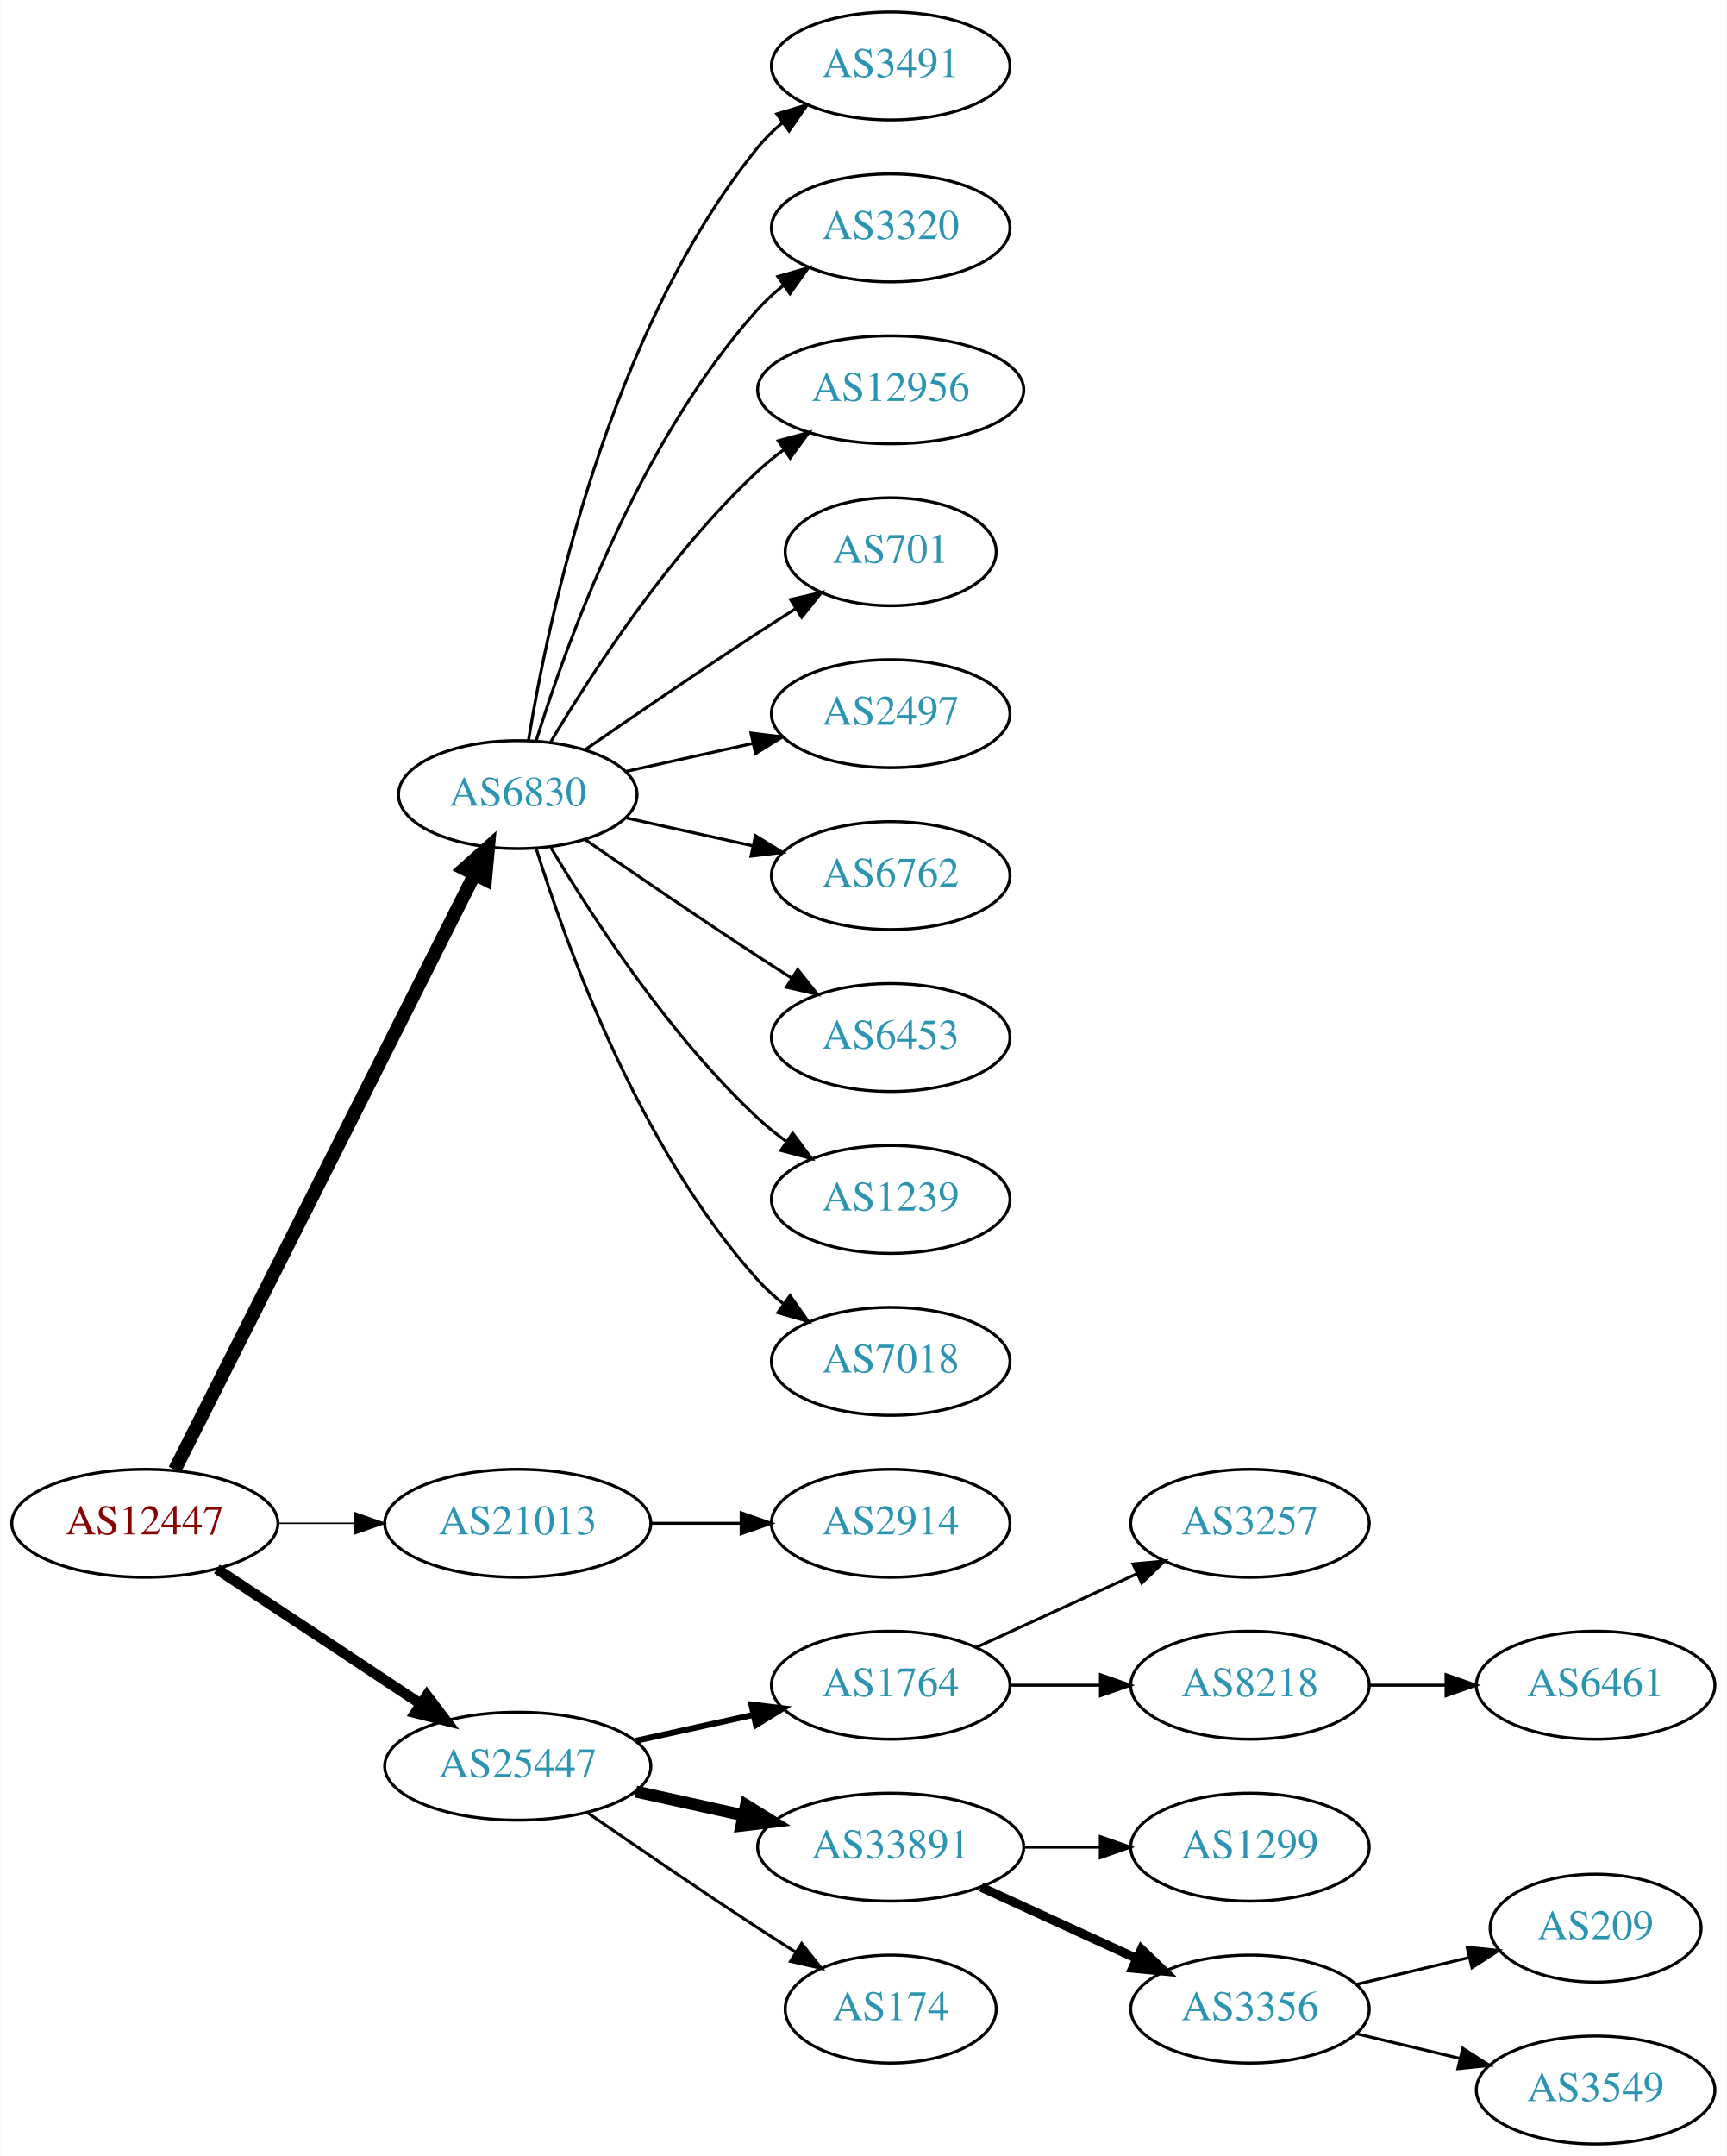
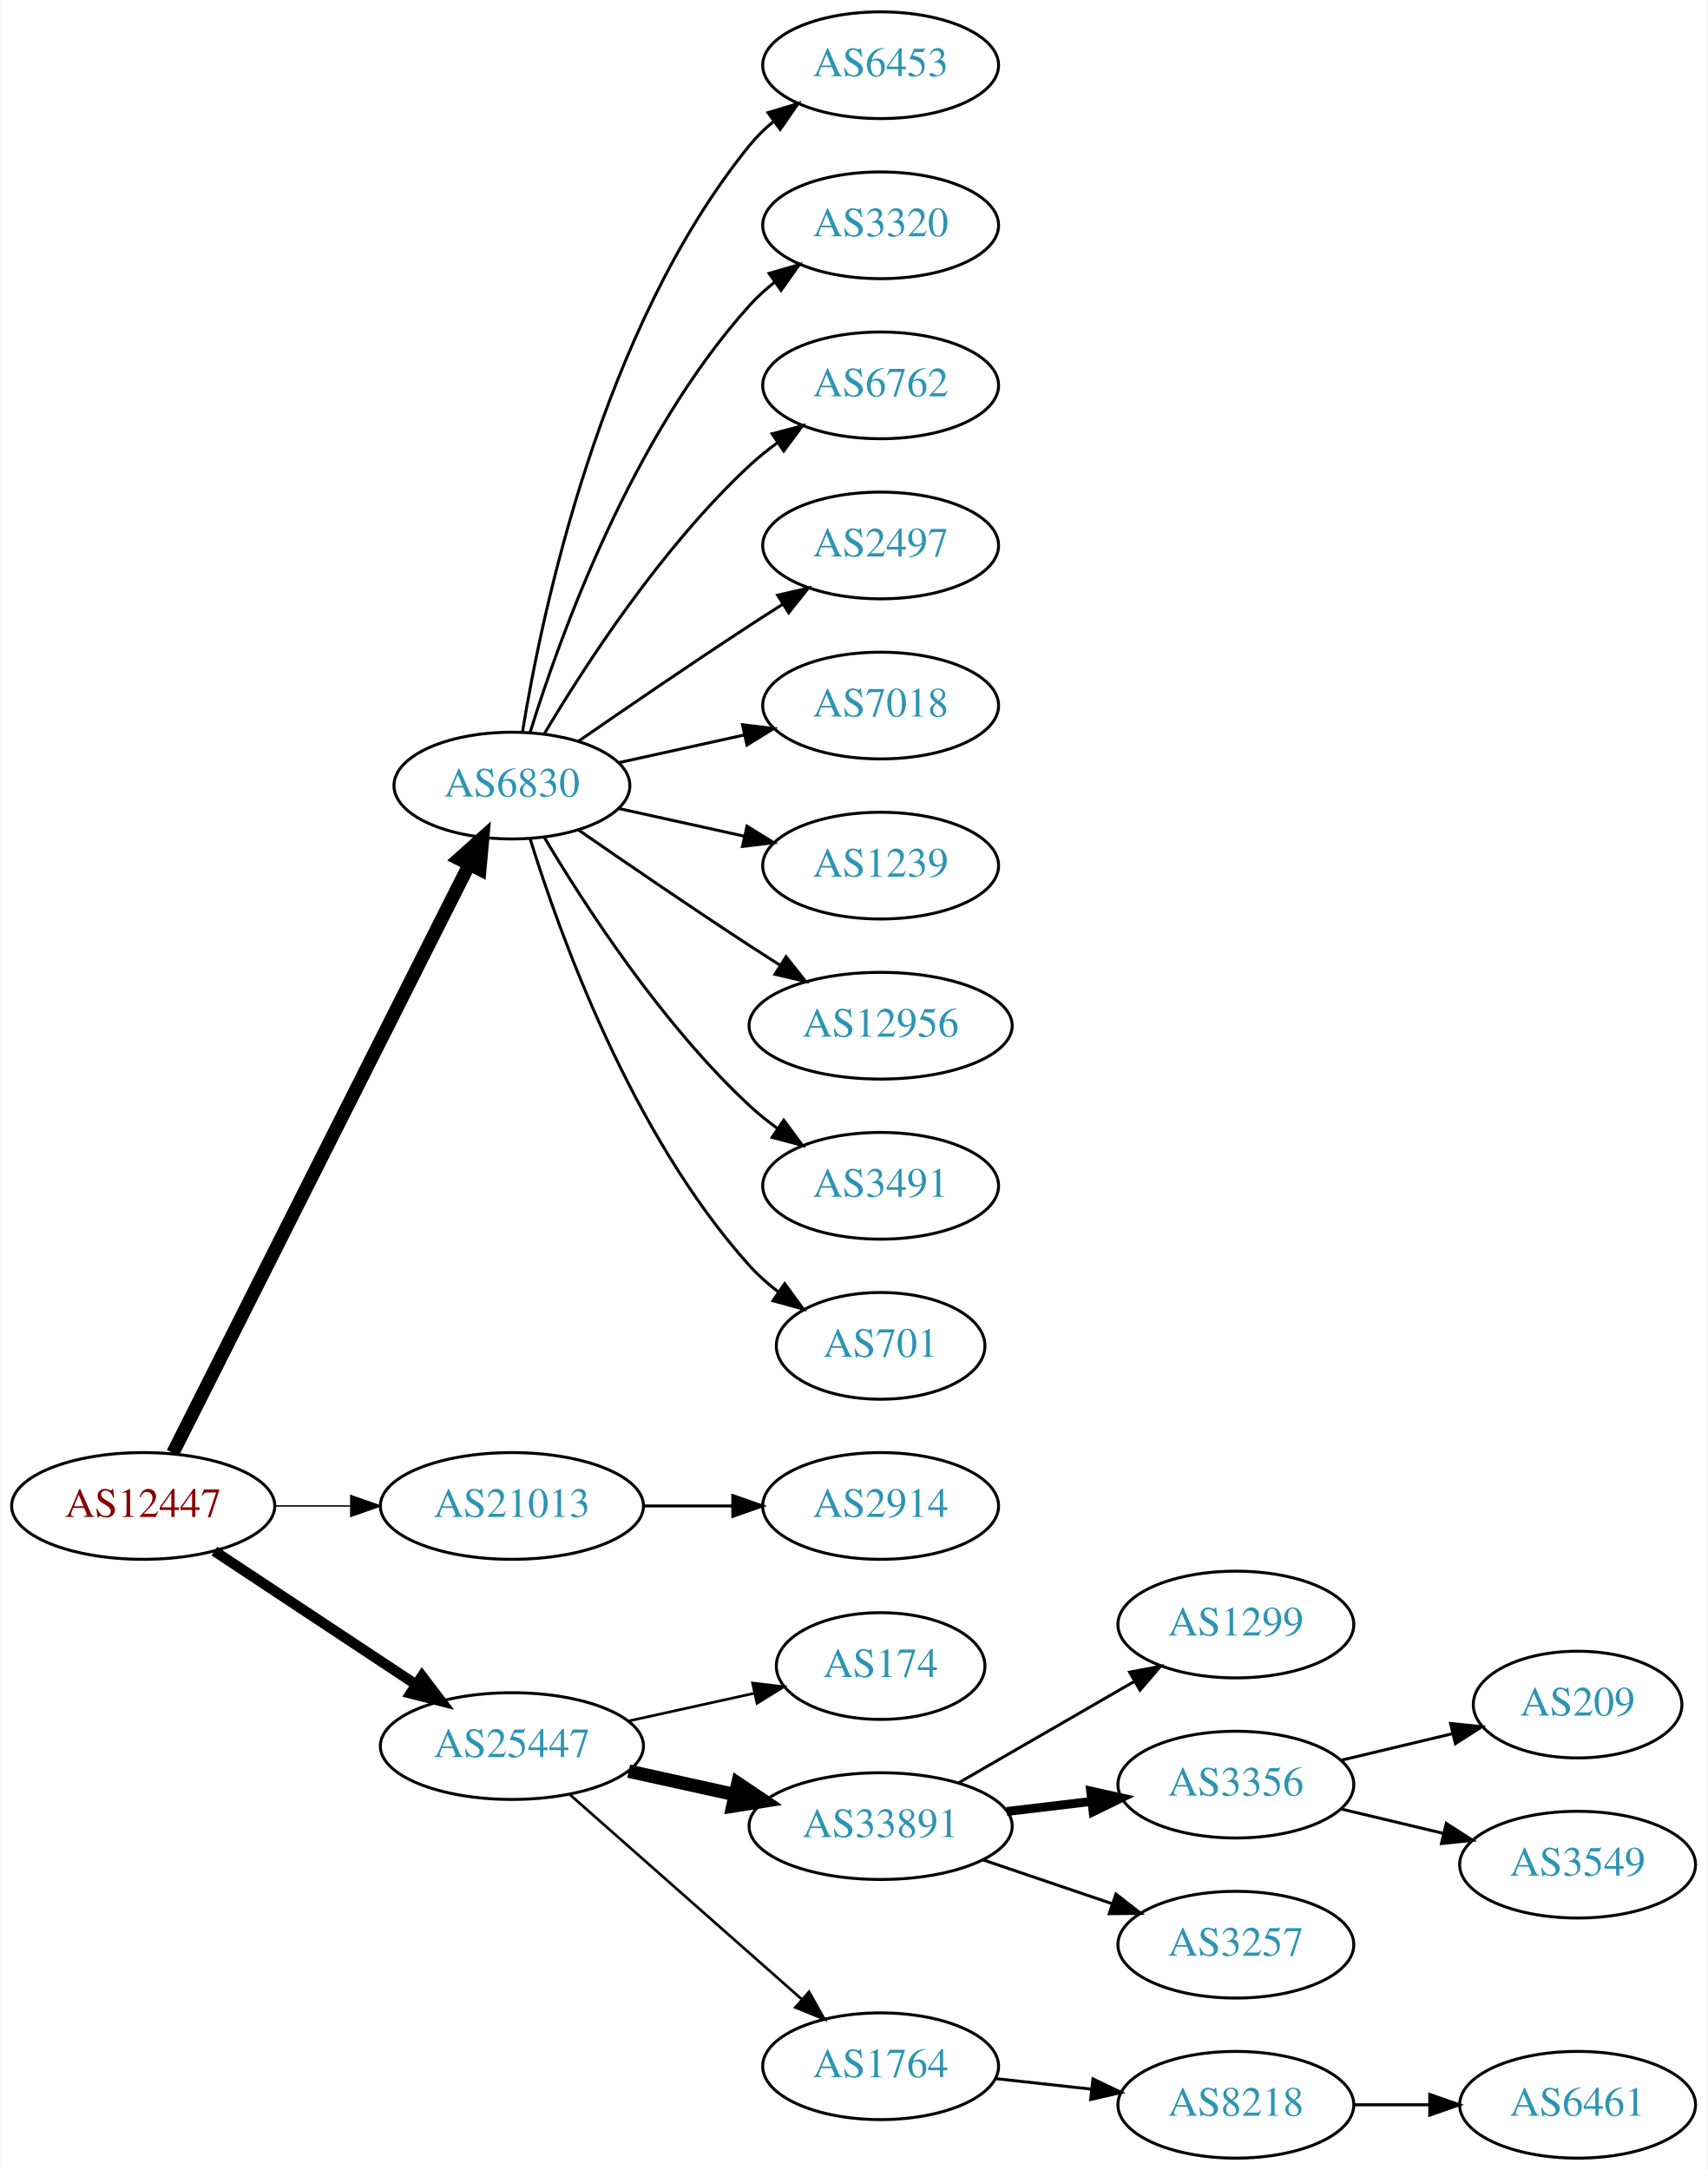
- <svg xmlns="http://www.w3.org/2000/svg" xmlns:xlink="http://www.w3.org/1999/xlink" width="576pt" height="719pt" viewBox="0.00 0.00 575.76 719.00">
-   <g id="graph0" class="graph" transform="scale(1 1) rotate(0) translate(4 715)">
-     <polygon fill="white" stroke="none" points="-4,4 -4,-715 571.762,-715 571.762,4 -4,4" />
+ <svg xmlns="http://www.w3.org/2000/svg" xmlns:xlink="http://www.w3.org/1999/xlink" width="576pt" height="732pt" viewBox="0.00 0.00 575.76 732.00">
+   <g id="graph0" class="graph" transform="scale(1 1) rotate(0) translate(4 728)">
+     <polygon fill="white" stroke="none" points="-4,4 -4,-728 571.762,-728 571.762,4 -4,4" />
    <g id="node1" class="node">
      <g id="a_node1">
        <a xlink:href="/asn/12447" xlink:title="AS12447 ~ Ernst Klingler Kabelfernsehen Gmbh [AT]">
-           <ellipse fill="#ffffff" stroke="black" cx="44.196" cy="-207" rx="44.393" ry="18" />
-           <text text-anchor="middle" x="44.196" y="-203.3" font-family="Times,serif" font-size="14.00" fill="#880000">AS12447</text>
+           <ellipse fill="#ffffff" stroke="black" cx="44.196" cy="-220" rx="44.393" ry="18" />
+           <text text-anchor="middle" x="44.196" y="-216.3" font-family="Times,serif" font-size="14.00" fill="#880000">AS12447</text>
        </a>
      </g>
    </g>
    <g id="node2" class="node">
      <g id="a_node2">
        <a xlink:href="/asn/6830" xlink:title="AS6830 ~ LGI-UPC [AT]">
-           <ellipse fill="#ffffff" stroke="black" cx="168.588" cy="-450" rx="39.794" ry="18" />
-           <text text-anchor="middle" x="168.588" y="-446.3" font-family="Times,serif" font-size="14.00" fill="#2c94b3">AS6830</text>
+           <ellipse fill="#ffffff" stroke="black" cx="168.588" cy="-463" rx="39.794" ry="18" />
+           <text text-anchor="middle" x="168.588" y="-459.3" font-family="Times,serif" font-size="14.00" fill="#2c94b3">AS6830</text>
        </a>
      </g>
    </g>
    <g id="edge1" class="edge">
-       <path fill="none" stroke="black" stroke-width="4.5" d="M54.196,-224.868C75.467,-267.101 128.942,-373.272 154.104,-423.227" />
-       <polygon fill="black" stroke="black" stroke-width="4.5" points="150.725,-425.273 158.74,-432.433 157.759,-421.731 150.725,-425.273" />
+       <path fill="none" stroke="black" stroke-width="4.5" d="M54.196,-237.868C75.467,-280.101 128.942,-386.272 154.104,-436.227" />
+       <polygon fill="black" stroke="black" stroke-width="4.5" points="150.725,-438.273 158.74,-445.433 157.759,-434.731 150.725,-438.273" />
    </g>
    <g id="node3" class="node">
      <g id="a_node3">
        <a xlink:href="/asn/21013" xlink:title="AS21013 ~ Wels, AT [AT]">
-           <ellipse fill="#ffffff" stroke="black" cx="168.588" cy="-207" rx="44.393" ry="18" />
-           <text text-anchor="middle" x="168.588" y="-203.3" font-family="Times,serif" font-size="14.00" fill="#2c94b3">AS21013</text>
+           <ellipse fill="#ffffff" stroke="black" cx="168.588" cy="-220" rx="44.393" ry="18" />
+           <text text-anchor="middle" x="168.588" y="-216.3" font-family="Times,serif" font-size="14.00" fill="#2c94b3">AS21013</text>
        </a>
      </g>
    </g>
    <g id="edge2" class="edge">
-       <path fill="none" stroke="black" stroke-width="0.5" d="M88.692,-207C96.898,-207 105.569,-207 114.041,-207" />
-       <polygon fill="black" stroke="black" stroke-width="0.5" points="114.233,-210.5 124.233,-207 114.233,-203.5 114.233,-210.5" />
+       <path fill="none" stroke="black" stroke-width="0.5" d="M88.692,-220C96.898,-220 105.569,-220 114.041,-220" />
+       <polygon fill="black" stroke="black" stroke-width="0.5" points="114.233,-223.5 124.233,-220 114.233,-216.5 114.233,-223.5" />
    </g>
    <g id="node4" class="node">
      <g id="a_node4">
        <a xlink:href="/asn/25447" xlink:title="AS25447 ~ Hackl-Str. 1, Object 2, OG2 [AT]">
-           <ellipse fill="#ffffff" stroke="black" cx="168.588" cy="-126" rx="44.393" ry="18" />
-           <text text-anchor="middle" x="168.588" y="-122.3" font-family="Times,serif" font-size="14.00" fill="#2c94b3">AS25447</text>
+           <ellipse fill="#ffffff" stroke="black" cx="168.588" cy="-139" rx="44.393" ry="18" />
+           <text text-anchor="middle" x="168.588" y="-135.3" font-family="Times,serif" font-size="14.00" fill="#2c94b3">AS25447</text>
        </a>
      </g>
    </g>
    <g id="edge3" class="edge">
-       <path fill="none" stroke="black" stroke-width="3.5" d="M68.217,-191.765C87.449,-179.037 115.056,-160.766 136.294,-146.711" />
-       <polygon fill="black" stroke="black" stroke-width="3.5" points="138.263,-149.605 144.67,-141.167 134.4,-143.767 138.263,-149.605" />
+       <path fill="none" stroke="black" stroke-width="3.5" d="M68.217,-204.765C87.449,-192.037 115.056,-173.766 136.294,-159.711" />
+       <polygon fill="black" stroke="black" stroke-width="3.5" points="138.263,-162.605 144.67,-154.167 134.4,-156.767 138.263,-162.605" />
    </g>
    <g id="node5" class="node">
      <g id="a_node5">
-         <a xlink:href="/asn/3491" xlink:title="AS3491 ~ PCCW Global, Inc. [US]">
-           <ellipse fill="#ffffff" stroke="black" cx="292.98" cy="-693" rx="39.794" ry="18" />
-           <text text-anchor="middle" x="292.98" y="-689.3" font-family="Times,serif" font-size="14.00" fill="#2c94b3">AS3491</text>
+         <a xlink:href="/asn/6453" xlink:title="AS6453 ~ TATA COMMUNICATIONS (AMERICA) INC [US]">
+           <ellipse fill="#ffffff" stroke="black" cx="292.98" cy="-706" rx="39.794" ry="18" />
+           <text text-anchor="middle" x="292.98" y="-702.3" font-family="Times,serif" font-size="14.00" fill="#2c94b3">AS6453</text>
        </a>
      </g>
    </g>
    <g id="edge4" class="edge">
-       <path fill="none" stroke="black" d="M172.169,-468.178C178.624,-507.997 198.695,-604.286 248.784,-666 251.153,-668.918 253.926,-671.612 256.903,-674.075" />
-       <polygon fill="black" stroke="black" points="254.978,-677.003 265.125,-680.052 259.094,-671.341 254.978,-677.003" />
+       <path fill="none" stroke="black" d="M172.169,-481.178C178.624,-520.997 198.695,-617.286 248.784,-679 251.153,-681.918 253.926,-684.612 256.903,-687.075" />
+       <polygon fill="black" stroke="black" points="254.978,-690.003 265.125,-693.052 259.094,-684.341 254.978,-690.003" />
    </g>
    <g id="node6" class="node">
      <g id="a_node6">
        <a xlink:href="/asn/3320" xlink:title="AS3320 ~ DTAG [DE]">
-           <ellipse fill="#ffffff" stroke="black" cx="292.98" cy="-639" rx="39.794" ry="18" />
-           <text text-anchor="middle" x="292.98" y="-635.3" font-family="Times,serif" font-size="14.00" fill="#2c94b3">AS3320</text>
+           <ellipse fill="#ffffff" stroke="black" cx="292.98" cy="-652" rx="39.794" ry="18" />
+           <text text-anchor="middle" x="292.98" y="-648.3" font-family="Times,serif" font-size="14.00" fill="#2c94b3">AS3320</text>
        </a>
      </g>
    </g>
    <g id="edge5" class="edge">
-       <path fill="none" stroke="black" d="M174.726,-467.94C184.629,-499.979 208.966,-567.812 248.784,-612 251.3,-614.792 254.172,-617.401 257.211,-619.812" />
-       <polygon fill="black" stroke="black" points="255.34,-622.776 265.519,-625.715 259.394,-617.07 255.34,-622.776" />
+       <path fill="none" stroke="black" d="M174.726,-480.94C184.629,-512.979 208.966,-580.812 248.784,-625 251.3,-627.792 254.172,-630.401 257.211,-632.812" />
+       <polygon fill="black" stroke="black" points="255.34,-635.776 265.519,-638.715 259.394,-630.07 255.34,-635.776" />
    </g>
    <g id="node7" class="node">
      <g id="a_node7">
-         <a xlink:href="/asn/12956" xlink:title="AS12956 ~ TELXIUS [ES]">
-           <ellipse fill="#ffffff" stroke="black" cx="292.98" cy="-585" rx="44.393" ry="18" />
-           <text text-anchor="middle" x="292.98" y="-581.3" font-family="Times,serif" font-size="14.00" fill="#2c94b3">AS12956</text>
+         <a xlink:href="/asn/6762" xlink:title="AS6762 ~ TELECOM ITALIA SPARKLE S.p.A. [IT]">
+           <ellipse fill="#ffffff" stroke="black" cx="292.98" cy="-598" rx="39.794" ry="18" />
+           <text text-anchor="middle" x="292.98" y="-594.3" font-family="Times,serif" font-size="14.00" fill="#2c94b3">AS6762</text>
        </a>
      </g>
    </g>
    <g id="edge6" class="edge">
-       <path fill="none" stroke="black" d="M179.634,-467.671C193.205,-490.472 219.137,-530.472 248.784,-558 251.391,-560.42 254.244,-562.746 257.203,-564.948" />
-       <polygon fill="black" stroke="black" points="255.481,-568.012 265.703,-570.8 259.451,-562.246 255.481,-568.012" />
+       <path fill="none" stroke="black" d="M179.634,-480.671C193.205,-503.472 219.137,-543.472 248.784,-571 251.691,-573.699 254.904,-576.28 258.228,-578.703" />
+       <polygon fill="black" stroke="black" points="256.363,-581.667 266.606,-584.375 260.287,-575.87 256.363,-581.667" />
    </g>
    <g id="node8" class="node">
      <g id="a_node8">
-         <a xlink:href="/asn/701" xlink:title="AS701 ~ UUNET [US]">
-           <ellipse fill="#ffffff" stroke="black" cx="292.98" cy="-531" rx="35.194" ry="18" />
-           <text text-anchor="middle" x="292.98" y="-527.3" font-family="Times,serif" font-size="14.00" fill="#2c94b3">AS701</text>
+         <a xlink:href="/asn/2497" xlink:title="AS2497 ~ Internet Initiative Japan Inc. [JP]">
+           <ellipse fill="#ffffff" stroke="black" cx="292.98" cy="-544" rx="39.794" ry="18" />
+           <text text-anchor="middle" x="292.98" y="-540.3" font-family="Times,serif" font-size="14.00" fill="#2c94b3">AS2497</text>
        </a>
      </g>
    </g>
    <g id="edge7" class="edge">
-       <path fill="none" stroke="black" d="M190.945,-464.901C206.796,-475.877 228.999,-491.079 248.784,-504 252.829,-506.642 257.114,-509.385 261.354,-512.067" />
-       <polygon fill="black" stroke="black" points="259.568,-515.079 269.898,-517.432 263.291,-509.15 259.568,-515.079" />
+       <path fill="none" stroke="black" d="M190.945,-477.901C206.796,-488.877 228.999,-504.079 248.784,-517 252.366,-519.339 256.137,-521.759 259.897,-524.144" />
+       <polygon fill="black" stroke="black" points="258.23,-527.231 268.558,-529.596 261.959,-521.307 258.23,-527.231" />
    </g>
    <g id="node9" class="node">
      <g id="a_node9">
-         <a xlink:href="/asn/2497" xlink:title="AS2497 ~ Internet Initiative Japan Inc. [JP]">
-           <ellipse fill="#ffffff" stroke="black" cx="292.98" cy="-477" rx="39.794" ry="18" />
-           <text text-anchor="middle" x="292.98" y="-473.3" font-family="Times,serif" font-size="14.00" fill="#2c94b3">AS2497</text>
+         <a xlink:href="/asn/7018" xlink:title="AS7018 ~ AT&amp;T Services, Inc. [US]">
+           <ellipse fill="#ffffff" stroke="black" cx="292.98" cy="-490" rx="39.794" ry="18" />
+           <text text-anchor="middle" x="292.98" y="-486.3" font-family="Times,serif" font-size="14.00" fill="#2c94b3">AS7018</text>
        </a>
      </g>
    </g>
    <g id="edge8" class="edge">
-       <path fill="none" stroke="black" d="M204.661,-457.737C217.848,-460.646 233.028,-463.995 246.994,-467.076" />
-       <polygon fill="black" stroke="black" points="246.383,-470.525 256.903,-469.262 247.891,-463.69 246.383,-470.525" />
+       <path fill="none" stroke="black" d="M204.661,-470.737C217.848,-473.646 233.028,-476.995 246.994,-480.076" />
+       <polygon fill="black" stroke="black" points="246.383,-483.525 256.903,-482.262 247.891,-476.69 246.383,-483.525" />
    </g>
    <g id="node10" class="node">
      <g id="a_node10">
-         <a xlink:href="/asn/6762" xlink:title="AS6762 ~ TELECOM ITALIA SPARKLE S.p.A. [IT]">
-           <ellipse fill="#ffffff" stroke="black" cx="292.98" cy="-423" rx="39.794" ry="18" />
-           <text text-anchor="middle" x="292.98" y="-419.3" font-family="Times,serif" font-size="14.00" fill="#2c94b3">AS6762</text>
+         <a xlink:href="/asn/1239" xlink:title="AS1239 ~ Sprint [US]">
+           <ellipse fill="#ffffff" stroke="black" cx="292.98" cy="-436" rx="39.794" ry="18" />
+           <text text-anchor="middle" x="292.98" y="-432.3" font-family="Times,serif" font-size="14.00" fill="#2c94b3">AS1239</text>
        </a>
      </g>
    </g>
    <g id="edge9" class="edge">
-       <path fill="none" stroke="black" d="M204.661,-442.263C217.848,-439.354 233.028,-436.005 246.994,-432.924" />
-       <polygon fill="black" stroke="black" points="247.891,-436.31 256.903,-430.738 246.383,-429.475 247.891,-436.31" />
+       <path fill="none" stroke="black" d="M204.661,-455.263C217.848,-452.354 233.028,-449.005 246.994,-445.924" />
+       <polygon fill="black" stroke="black" points="247.891,-449.31 256.903,-443.738 246.383,-442.475 247.891,-449.31" />
    </g>
    <g id="node11" class="node">
      <g id="a_node11">
-         <a xlink:href="/asn/6453" xlink:title="AS6453 ~ TATA COMMUNICATIONS (AMERICA) INC [US]">
-           <ellipse fill="#ffffff" stroke="black" cx="292.98" cy="-369" rx="39.794" ry="18" />
-           <text text-anchor="middle" x="292.98" y="-365.3" font-family="Times,serif" font-size="14.00" fill="#2c94b3">AS6453</text>
+         <a xlink:href="/asn/12956" xlink:title="AS12956 ~ TELXIUS [ES]">
+           <ellipse fill="#ffffff" stroke="black" cx="292.98" cy="-382" rx="44.393" ry="18" />
+           <text text-anchor="middle" x="292.98" y="-378.3" font-family="Times,serif" font-size="14.00" fill="#2c94b3">AS12956</text>
        </a>
      </g>
    </g>
    <g id="edge10" class="edge">
-       <path fill="none" stroke="black" d="M190.945,-435.099C206.796,-424.123 228.999,-408.921 248.784,-396 252.366,-393.661 256.137,-391.241 259.897,-388.856" />
-       <polygon fill="black" stroke="black" points="261.959,-391.693 268.558,-383.404 258.23,-385.769 261.959,-391.693" />
+       <path fill="none" stroke="black" d="M190.945,-448.099C206.796,-437.123 228.999,-421.921 248.784,-409 252.105,-406.831 255.587,-404.594 259.074,-402.379" />
+       <polygon fill="black" stroke="black" points="261.063,-405.262 267.656,-396.968 257.33,-399.34 261.063,-405.262" />
    </g>
    <g id="node12" class="node">
      <g id="a_node12">
-         <a xlink:href="/asn/1239" xlink:title="AS1239 ~ Sprint [US]">
-           <ellipse fill="#ffffff" stroke="black" cx="292.98" cy="-315" rx="39.794" ry="18" />
-           <text text-anchor="middle" x="292.98" y="-311.3" font-family="Times,serif" font-size="14.00" fill="#2c94b3">AS1239</text>
+         <a xlink:href="/asn/3491" xlink:title="AS3491 ~ PCCW Global, Inc. [US]">
+           <ellipse fill="#ffffff" stroke="black" cx="292.98" cy="-328" rx="39.794" ry="18" />
+           <text text-anchor="middle" x="292.98" y="-324.3" font-family="Times,serif" font-size="14.00" fill="#2c94b3">AS3491</text>
        </a>
      </g>
    </g>
    <g id="edge11" class="edge">
-       <path fill="none" stroke="black" d="M179.634,-432.329C193.205,-409.528 219.137,-369.528 248.784,-342 251.691,-339.301 254.904,-336.72 258.228,-334.297" />
-       <polygon fill="black" stroke="black" points="260.287,-337.13 266.606,-328.625 256.363,-331.333 260.287,-337.13" />
+       <path fill="none" stroke="black" d="M179.634,-445.329C193.205,-422.528 219.137,-382.528 248.784,-355 251.691,-352.301 254.904,-349.72 258.228,-347.297" />
+       <polygon fill="black" stroke="black" points="260.287,-350.13 266.606,-341.625 256.363,-344.333 260.287,-350.13" />
    </g>
    <g id="node13" class="node">
      <g id="a_node13">
-         <a xlink:href="/asn/7018" xlink:title="AS7018 ~ AT&amp;T Services, Inc. [US]">
-           <ellipse fill="#ffffff" stroke="black" cx="292.98" cy="-261" rx="39.794" ry="18" />
-           <text text-anchor="middle" x="292.98" y="-257.3" font-family="Times,serif" font-size="14.00" fill="#2c94b3">AS7018</text>
+         <a xlink:href="/asn/701" xlink:title="AS701 ~ UUNET [US]">
+           <ellipse fill="#ffffff" stroke="black" cx="292.98" cy="-274" rx="35.194" ry="18" />
+           <text text-anchor="middle" x="292.98" y="-270.3" font-family="Times,serif" font-size="14.00" fill="#2c94b3">AS701</text>
        </a>
      </g>
    </g>
    <g id="edge12" class="edge">
-       <path fill="none" stroke="black" d="M174.726,-432.06C184.629,-400.021 208.966,-332.188 248.784,-288 251.3,-285.208 254.172,-282.599 257.211,-280.188" />
-       <polygon fill="black" stroke="black" points="259.394,-282.93 265.519,-274.285 255.34,-277.224 259.394,-282.93" />
+       <path fill="none" stroke="black" d="M174.726,-445.06C184.629,-413.021 208.966,-345.188 248.784,-301 251.648,-297.822 254.972,-294.881 258.48,-292.2" />
+       <polygon fill="black" stroke="black" points="260.613,-294.982 266.869,-286.431 256.646,-289.214 260.613,-294.982" />
    </g>
    <g id="node14" class="node">
      <g id="a_node14">
        <a xlink:href="/asn/2914" xlink:title="AS2914 ~ NTT America, Inc. [US]">
-           <ellipse fill="#ffffff" stroke="black" cx="292.98" cy="-207" rx="39.794" ry="18" />
-           <text text-anchor="middle" x="292.98" y="-203.3" font-family="Times,serif" font-size="14.00" fill="#2c94b3">AS2914</text>
+           <ellipse fill="#ffffff" stroke="black" cx="292.98" cy="-220" rx="39.794" ry="18" />
+           <text text-anchor="middle" x="292.98" y="-216.3" font-family="Times,serif" font-size="14.00" fill="#2c94b3">AS2914</text>
        </a>
      </g>
    </g>
    <g id="edge13" class="edge">
-       <path fill="none" stroke="black" d="M213.084,-207C222.773,-207 233.11,-207 243.002,-207" />
-       <polygon fill="black" stroke="black" points="243.105,-210.5 253.105,-207 243.105,-203.5 243.105,-210.5" />
+       <path fill="none" stroke="black" d="M213.084,-220C222.773,-220 233.11,-220 243.002,-220" />
+       <polygon fill="black" stroke="black" points="243.105,-223.5 253.105,-220 243.105,-216.5 243.105,-223.5" />
    </g>
    <g id="node15" class="node">
      <g id="a_node15">
-         <a xlink:href="/asn/1764" xlink:title="AS1764 ~ NEXTLAYER-AS [AT]">
-           <ellipse fill="#ffffff" stroke="black" cx="292.98" cy="-153" rx="39.794" ry="18" />
-           <text text-anchor="middle" x="292.98" y="-149.3" font-family="Times,serif" font-size="14.00" fill="#2c94b3">AS1764</text>
+         <a xlink:href="/asn/174" xlink:title="AS174 ~ Cogent Communications [US]">
+           <ellipse fill="#ffffff" stroke="black" cx="292.98" cy="-166" rx="35.194" ry="18" />
+           <text text-anchor="middle" x="292.98" y="-162.3" font-family="Times,serif" font-size="14.00" fill="#2c94b3">AS174</text>
        </a>
      </g>
    </g>
    <g id="edge14" class="edge">
-       <path fill="none" stroke="black" stroke-width="2" d="M207.978,-134.469C220.369,-137.202 234.216,-140.257 247.036,-143.085" />
-       <polygon fill="black" stroke="black" stroke-width="2" points="246.532,-146.558 257.051,-145.295 248.04,-139.722 246.532,-146.558" />
+       <path fill="none" stroke="black" stroke-width="0.9" d="M207.978,-147.469C221.386,-150.427 236.497,-153.76 250.17,-156.776" />
+       <polygon fill="black" stroke="black" stroke-width="0.9" points="249.773,-160.273 260.292,-159.01 251.281,-153.437 249.773,-160.273" />
    </g>
    <g id="node16" class="node">
      <g id="a_node16">
        <a xlink:href="/asn/33891" xlink:title="AS33891 ~ CORE-BACKBONE GMBH GLOBAL NETWORK [DE]">
-           <ellipse fill="#ffffff" stroke="black" cx="292.98" cy="-99" rx="44.393" ry="18" />
-           <text text-anchor="middle" x="292.98" y="-95.3" font-family="Times,serif" font-size="14.00" fill="#2c94b3">AS33891</text>
+           <ellipse fill="#ffffff" stroke="black" cx="292.98" cy="-112" rx="44.393" ry="18" />
+           <text text-anchor="middle" x="292.98" y="-108.3" font-family="Times,serif" font-size="14.00" fill="#2c94b3">AS33891</text>
        </a>
      </g>
    </g>
    <g id="edge15" class="edge">
-       <path fill="none" stroke="black" stroke-width="4" d="M207.978,-117.531C219.37,-115.018 231.993,-112.233 243.917,-109.603" />
-       <polygon fill="black" stroke="black" stroke-width="4" points="244.716,-113.011 253.727,-107.439 243.208,-106.175 244.716,-113.011" />
+       <path fill="none" stroke="black" stroke-width="4.5" d="M207.978,-130.531C219.37,-128.018 231.993,-125.233 243.917,-122.603" />
+       <polygon fill="black" stroke="black" stroke-width="4.5" points="244.81,-126.438 253.727,-120.439 243.113,-118.748 244.81,-126.438" />
    </g>
    <g id="node17" class="node">
      <g id="a_node17">
-         <a xlink:href="/asn/174" xlink:title="AS174 ~ Cogent Communications [US]">
-           <ellipse fill="#ffffff" stroke="black" cx="292.98" cy="-45" rx="35.194" ry="18" />
-           <text text-anchor="middle" x="292.98" y="-41.3" font-family="Times,serif" font-size="14.00" fill="#2c94b3">AS174</text>
+         <a xlink:href="/asn/1764" xlink:title="AS1764 ~ NEXTLAYER-AS [AT]">
+           <ellipse fill="#ffffff" stroke="black" cx="292.98" cy="-31" rx="39.794" ry="18" />
+           <text text-anchor="middle" x="292.98" y="-27.3" font-family="Times,serif" font-size="14.00" fill="#2c94b3">AS1764</text>
        </a>
      </g>
    </g>
    <g id="edge16" class="edge">
-       <path fill="none" stroke="black" d="M191.619,-110.633C207.421,-99.695 229.278,-84.739 248.784,-72 252.829,-69.358 257.114,-66.615 261.354,-63.933" />
-       <polygon fill="black" stroke="black" points="263.291,-66.85 269.898,-58.568 259.568,-60.922 263.291,-66.85" />
+       <path fill="none" stroke="black" stroke-width="0.9" d="M188.177,-122.597C208.994,-104.228 242.87,-74.335 266.23,-53.722" />
+       <polygon fill="black" stroke="black" stroke-width="0.9" points="268.833,-56.093 274.016,-46.852 264.202,-50.844 268.833,-56.093" />
    </g>
    <g id="node18" class="node">
      <g id="a_node18">
-         <a xlink:href="/asn/3257" xlink:title="AS3257 ~ GTT [DE]">
-           <ellipse fill="#ffffff" stroke="black" cx="412.823" cy="-207" rx="39.794" ry="18" />
-           <text text-anchor="middle" x="412.823" y="-203.3" font-family="Times,serif" font-size="14.00" fill="#2c94b3">AS3257</text>
+         <a xlink:href="/asn/1299" xlink:title="AS1299 ~ Telia Carrier [EU]">
+           <ellipse fill="#ffffff" stroke="black" cx="412.823" cy="-180" rx="39.794" ry="18" />
+           <text text-anchor="middle" x="412.823" y="-176.3" font-family="Times,serif" font-size="14.00" fill="#2c94b3">AS1299</text>
        </a>
      </g>
    </g>
    <g id="edge17" class="edge">
-       <path fill="none" stroke="black" d="M321.609,-165.661C337.566,-172.973 357.837,-182.261 375.119,-190.181" />
-       <polygon fill="black" stroke="black" points="373.818,-193.435 384.367,-194.419 376.734,-187.071 373.818,-193.435" />
+       <path fill="none" stroke="black" d="M319.261,-126.588C336.58,-136.582 359.731,-149.941 378.547,-160.799" />
+       <polygon fill="black" stroke="black" points="376.981,-163.935 387.391,-165.902 380.479,-157.872 376.981,-163.935" />
    </g>
    <g id="node19" class="node">
      <g id="a_node19">
-         <a xlink:href="/asn/8218" xlink:title="AS8218 ~ legacy Neotelecoms [FR]">
-           <ellipse fill="#ffffff" stroke="black" cx="412.823" cy="-153" rx="39.794" ry="18" />
-           <text text-anchor="middle" x="412.823" y="-149.3" font-family="Times,serif" font-size="14.00" fill="#2c94b3">AS8218</text>
+         <a xlink:href="/asn/3356" xlink:title="AS3356 ~ Level 3 Parent, LLC [US]">
+           <ellipse fill="#ffffff" stroke="black" cx="412.823" cy="-126" rx="39.794" ry="18" />
+           <text text-anchor="middle" x="412.823" y="-122.3" font-family="Times,serif" font-size="14.00" fill="#2c94b3">AS3356</text>
        </a>
      </g>
    </g>
    <g id="edge18" class="edge">
-       <path fill="none" stroke="black" d="M332.893,-153C342.446,-153 352.796,-153 362.759,-153" />
-       <polygon fill="black" stroke="black" points="362.951,-156.5 372.951,-153 362.951,-149.5 362.951,-156.5" />
+       <path fill="none" stroke="black" stroke-width="3" d="M335.527,-116.936C344.773,-118.034 354.646,-119.207 364.118,-120.332" />
+       <polygon fill="black" stroke="black" stroke-width="3" points="363.846,-123.825 374.189,-121.529 364.672,-116.874 363.846,-123.825" />
    </g>
    <g id="node20" class="node">
      <g id="a_node20">
-         <a xlink:href="/asn/1299" xlink:title="AS1299 ~ Telia Carrier [EU]">
-           <ellipse fill="#ffffff" stroke="black" cx="412.823" cy="-99" rx="39.794" ry="18" />
-           <text text-anchor="middle" x="412.823" y="-95.3" font-family="Times,serif" font-size="14.00" fill="#2c94b3">AS1299</text>
+         <a xlink:href="/asn/3257" xlink:title="AS3257 ~ GTT [DE]">
+           <ellipse fill="#ffffff" stroke="black" cx="412.823" cy="-72" rx="39.794" ry="18" />
+           <text text-anchor="middle" x="412.823" y="-68.3" font-family="Times,serif" font-size="14.00" fill="#2c94b3">AS3257</text>
        </a>
      </g>
    </g>
    <g id="edge19" class="edge">
-       <path fill="none" stroke="black" d="M337.191,-99C345.504,-99 354.267,-99 362.749,-99" />
-       <polygon fill="black" stroke="black" points="362.908,-102.5 372.908,-99 362.908,-95.5 362.908,-102.5" />
+       <path fill="none" stroke="black" d="M327.434,-100.645C341.035,-96.028 356.877,-90.651 371.138,-85.81" />
+       <polygon fill="black" stroke="black" points="372.368,-89.089 380.712,-82.56 370.118,-82.46 372.368,-89.089" />
    </g>
    <g id="node21" class="node">
      <g id="a_node21">
-         <a xlink:href="/asn/3356" xlink:title="AS3356 ~ Level 3 Parent, LLC [US]">
-           <ellipse fill="#ffffff" stroke="black" cx="412.823" cy="-45" rx="39.794" ry="18" />
-           <text text-anchor="middle" x="412.823" y="-41.3" font-family="Times,serif" font-size="14.00" fill="#2c94b3">AS3356</text>
+         <a xlink:href="/asn/8218" xlink:title="AS8218 ~ legacy Neotelecoms [FR]">
+           <ellipse fill="#ffffff" stroke="black" cx="412.823" cy="-18" rx="39.794" ry="18" />
+           <text text-anchor="middle" x="412.823" y="-14.3" font-family="Times,serif" font-size="14.00" fill="#2c94b3">AS8218</text>
        </a>
      </g>
    </g>
    <g id="edge20" class="edge">
-       <path fill="none" stroke="black" stroke-width="3" d="M323.11,-85.652C338.721,-78.498 358.119,-69.609 374.791,-61.969" />
-       <polygon fill="black" stroke="black" stroke-width="3" points="376.61,-64.986 384.243,-57.638 373.694,-58.622 376.61,-64.986" />
+       <path fill="none" stroke="black" d="M331.591,-26.851C341.902,-25.713 353.219,-24.465 364.019,-23.273" />
+       <polygon fill="black" stroke="black" points="364.61,-26.73 374.166,-22.154 363.842,-19.772 364.61,-26.73" />
+     </g>
+     <g id="node23" class="node">
+       <g id="a_node23">
+         <a xlink:href="/asn/209" xlink:title="AS209 ~ CenturyLink Communications, LLC [US]">
+           <ellipse fill="#ffffff" stroke="black" cx="528.116" cy="-153" rx="35.194" ry="18" />
+           <text text-anchor="middle" x="528.116" y="-149.3" font-family="Times,serif" font-size="14.00" fill="#2c94b3">AS209</text>
+         </a>
+       </g>
+     </g>
+     <g id="edge22" class="edge">
+       <path fill="none" stroke="black" d="M448.43,-134.248C460.225,-137.058 473.529,-140.229 485.797,-143.153" />
+       <polygon fill="black" stroke="black" points="485.263,-146.624 495.802,-145.537 486.886,-139.814 485.263,-146.624" />
    </g>
    <g id="node24" class="node">
      <g id="a_node24">
-         <a xlink:href="/asn/6461" xlink:title="AS6461 ~ Zayo Bandwidth [US]">
-           <ellipse fill="#ffffff" stroke="black" cx="528.116" cy="-153" rx="39.794" ry="18" />
-           <text text-anchor="middle" x="528.116" y="-149.3" font-family="Times,serif" font-size="14.00" fill="#2c94b3">AS6461</text>
+         <a xlink:href="/asn/3549" xlink:title="AS3549 ~ Level 3 Parent, LLC [US]">
+           <ellipse fill="#ffffff" stroke="black" cx="528.116" cy="-99" rx="39.794" ry="18" />
+           <text text-anchor="middle" x="528.116" y="-95.3" font-family="Times,serif" font-size="14.00" fill="#2c94b3">AS3549</text>
        </a>
      </g>
    </g>
    <g id="edge23" class="edge">
-       <path fill="none" stroke="black" d="M452.495,-153C460.698,-153 469.462,-153 477.994,-153" />
-       <polygon fill="black" stroke="black" points="478.233,-156.5 488.233,-153 478.233,-149.5 478.233,-156.5" />
+       <path fill="none" stroke="black" d="M448.43,-117.752C459.301,-115.162 471.456,-112.265 482.898,-109.538" />
+       <polygon fill="black" stroke="black" points="483.804,-112.92 492.721,-107.197 482.182,-106.111 483.804,-112.92" />
    </g>
    <g id="node22" class="node">
      <g id="a_node22">
-         <a xlink:href="/asn/209" xlink:title="AS209 ~ CenturyLink Communications, LLC [US]">
-           <ellipse fill="#ffffff" stroke="black" cx="528.116" cy="-72" rx="35.194" ry="18" />
-           <text text-anchor="middle" x="528.116" y="-68.3" font-family="Times,serif" font-size="14.00" fill="#2c94b3">AS209</text>
+         <a xlink:href="/asn/6461" xlink:title="AS6461 ~ Zayo Bandwidth [US]">
+           <ellipse fill="#ffffff" stroke="black" cx="528.116" cy="-18" rx="39.794" ry="18" />
+           <text text-anchor="middle" x="528.116" y="-14.3" font-family="Times,serif" font-size="14.00" fill="#2c94b3">AS6461</text>
        </a>
      </g>
    </g>
    <g id="edge21" class="edge">
-       <path fill="none" stroke="black" d="M448.43,-53.248C460.225,-56.059 473.529,-59.229 485.797,-62.153" />
-       <polygon fill="black" stroke="black" points="485.263,-65.624 495.802,-64.537 486.886,-58.814 485.263,-65.624" />
-     </g>
-     <g id="node23" class="node">
-       <g id="a_node23">
-         <a xlink:href="/asn/3549" xlink:title="AS3549 ~ Level 3 Parent, LLC [US]">
-           <ellipse fill="#ffffff" stroke="black" cx="528.116" cy="-18" rx="39.794" ry="18" />
-           <text text-anchor="middle" x="528.116" y="-14.3" font-family="Times,serif" font-size="14.00" fill="#2c94b3">AS3549</text>
-         </a>
-       </g>
-     </g>
-     <g id="edge22" class="edge">
-       <path fill="none" stroke="black" d="M448.43,-36.752C459.301,-34.162 471.456,-31.265 482.898,-28.538" />
-       <polygon fill="black" stroke="black" points="483.804,-31.92 492.721,-26.197 482.182,-25.111 483.804,-31.92" />
+       <path fill="none" stroke="black" d="M452.495,-18C460.698,-18 469.462,-18 477.994,-18" />
+       <polygon fill="black" stroke="black" points="478.233,-21.5 488.233,-18 478.233,-14.5 478.233,-21.5" />
    </g>
  </g>
</svg>
